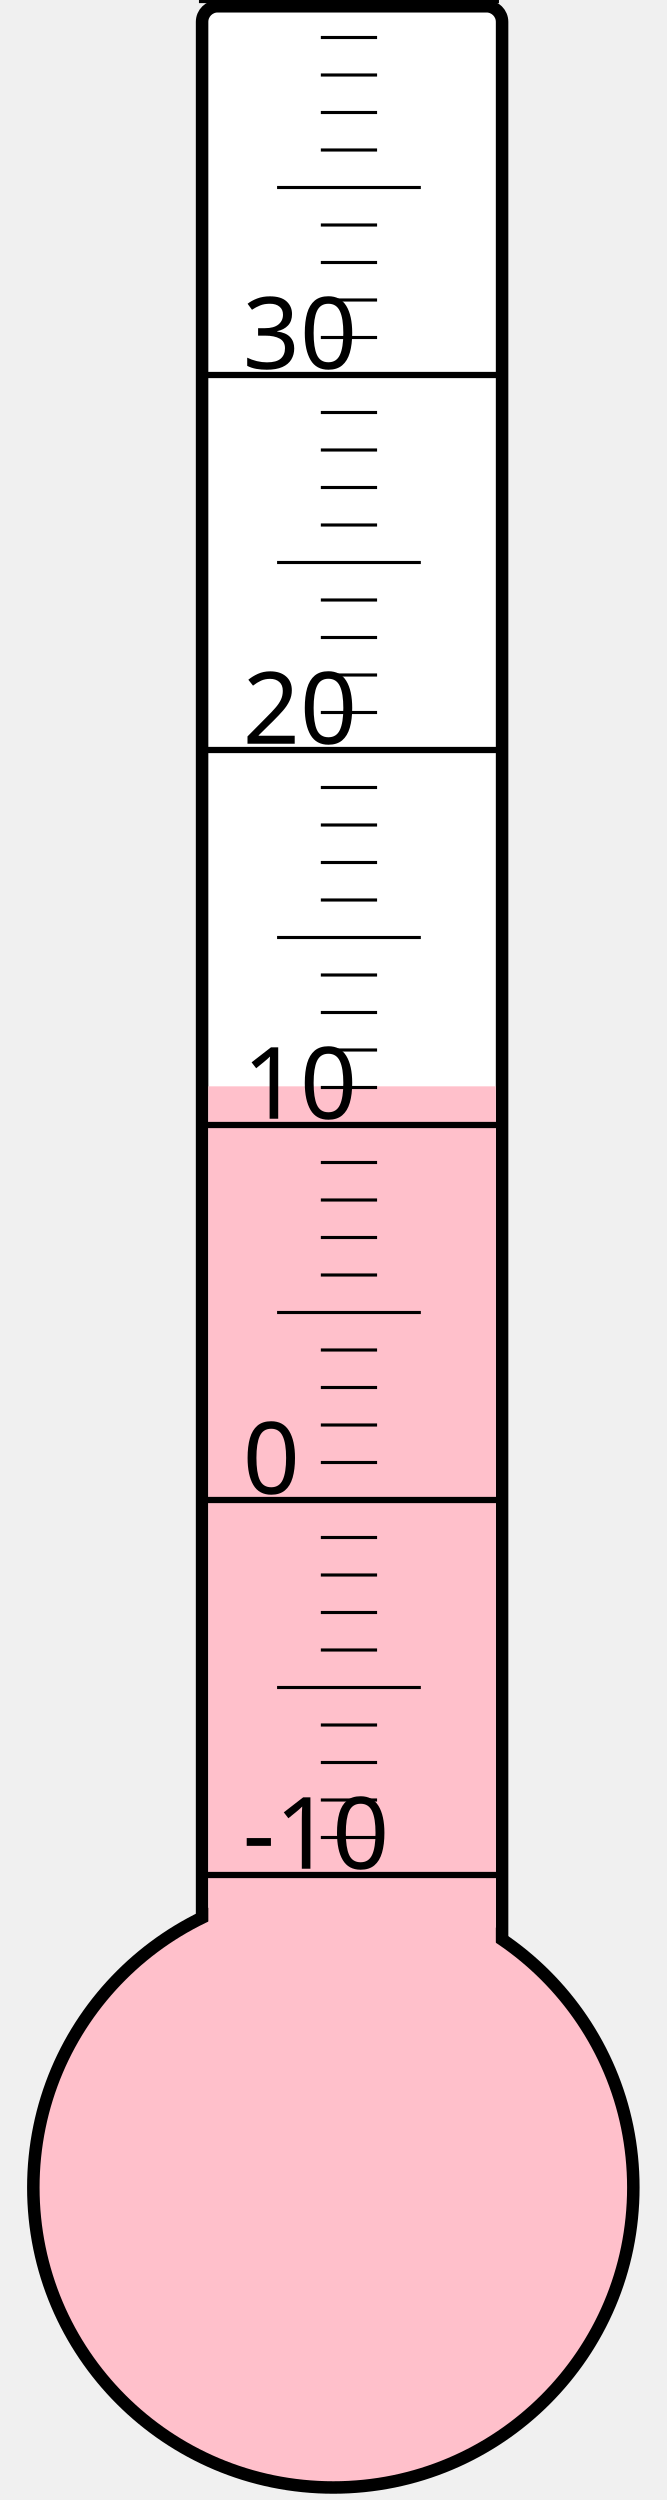
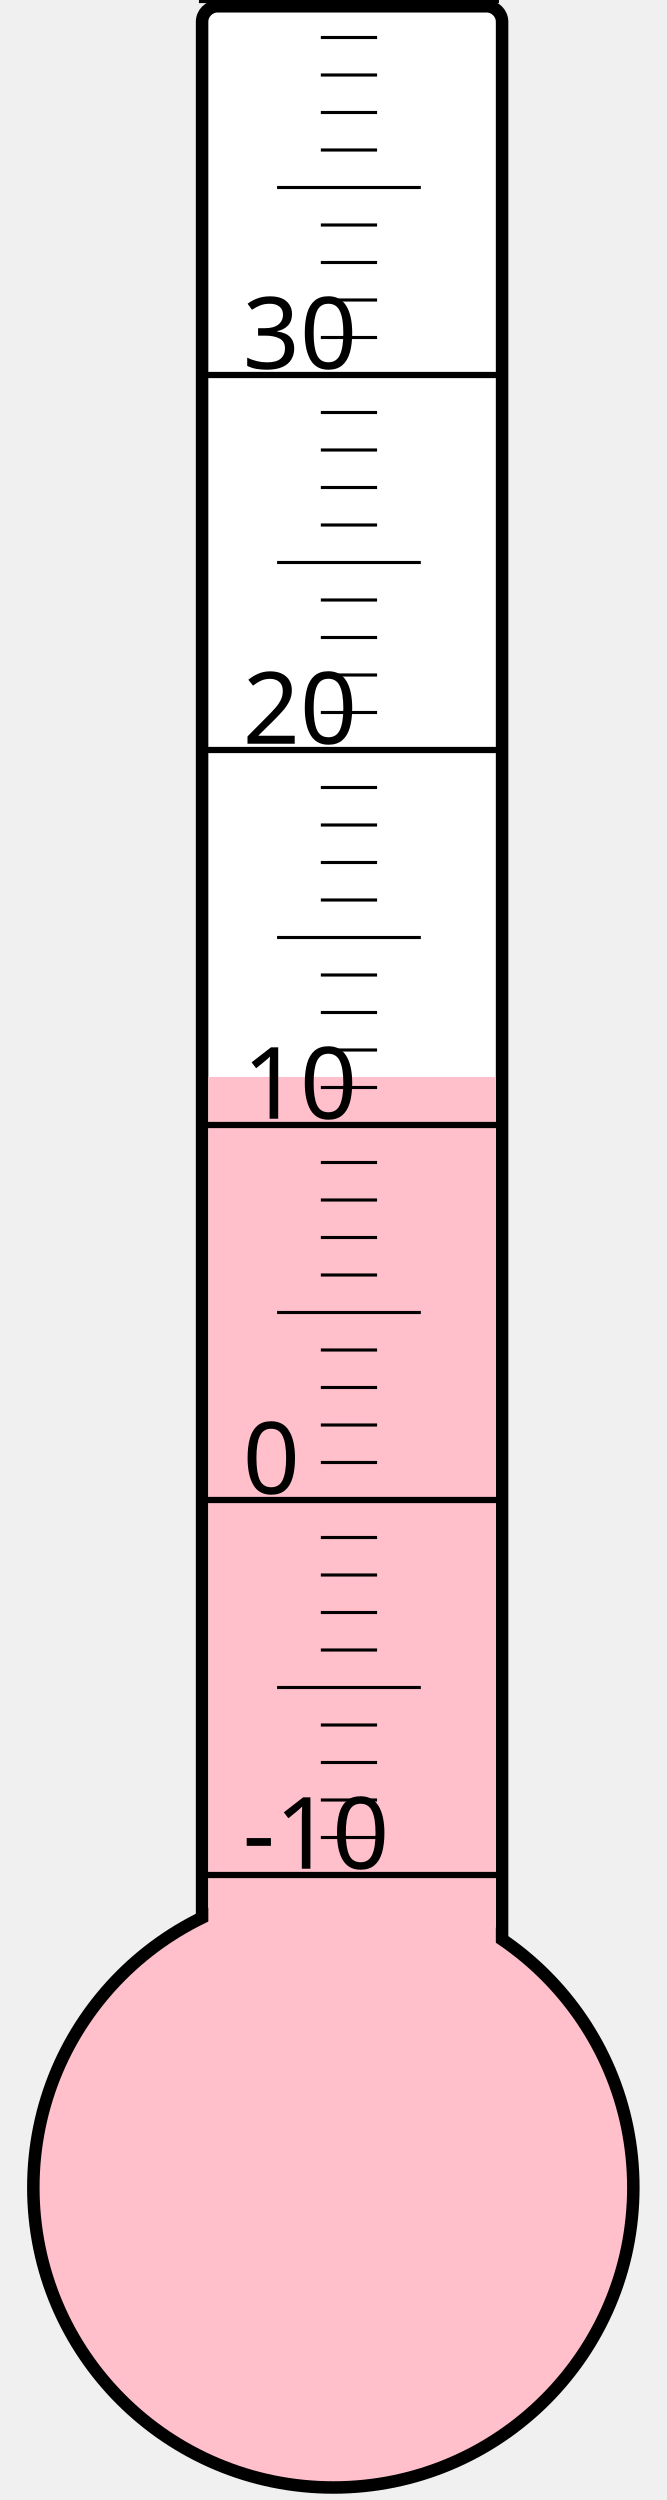
<svg xmlns="http://www.w3.org/2000/svg" width="40px" height="150px" viewBox="0 0 200 800">
  <rect width="200" height="800" x="0" y="0" style="fill: #ffffeb; fill-opacity: 0;" />
  <rect width="96" height="680" x="58" y="2" rx="5" ry="5" style="fill: white; fill-opacity: 1; stroke: black; stroke-width: 4;" />
  <circle cx="100" cy="700" r="96" style="fill: pink; stroke: black; stroke-width: 4;" />
-   <rect width="92" height="352.375" x="60" y="347.625" style="fill: pink; fill-opacity: 1; stroke-width: 0;" />
+   <rect width="92" height="355.375" x="60" y="344.625" style="fill: pink; fill-opacity: 1; stroke-width: 0;" />
  <text x="71" y="598" style="font-family: sans-serif; font-size: 24pt;">-10</text>
  <text x="71" y="478" style="font-family: sans-serif; font-size: 24pt;">0</text>
  <text x="71" y="358" style="font-family: sans-serif; font-size: 24pt;">10</text>
  <text x="71" y="238" style="font-family: sans-serif; font-size: 24pt;">20</text>
  <text x="71" y="118" style="font-family: sans-serif; font-size: 24pt;">30</text>
  <g style="stroke: black;">
    <line x1="57" y1="600" x2="153" y2="600" style="stroke-width: 2;" />
    <line x1="96" y1="588" x2="114" y2="588" style="stroke-width: 1;" />
    <line x1="96" y1="576" x2="114" y2="576" style="stroke-width: 1;" />
    <line x1="96" y1="564" x2="114" y2="564" style="stroke-width: 1;" />
    <line x1="96" y1="552" x2="114" y2="552" style="stroke-width: 1;" />
    <line x1="82" y1="540" x2="128" y2="540" style="stroke-width: 1;" />
    <line x1="96" y1="528" x2="114" y2="528" style="stroke-width: 1;" />
    <line x1="96" y1="516" x2="114" y2="516" style="stroke-width: 1;" />
    <line x1="96" y1="504" x2="114" y2="504" style="stroke-width: 1;" />
    <line x1="96" y1="492" x2="114" y2="492" style="stroke-width: 1;" />
    <line x1="57" y1="480" x2="153" y2="480" style="stroke-width: 2;" />
    <line x1="96" y1="468" x2="114" y2="468" style="stroke-width: 1;" />
    <line x1="96" y1="456" x2="114" y2="456" style="stroke-width: 1;" />
    <line x1="96" y1="444" x2="114" y2="444" style="stroke-width: 1;" />
    <line x1="96" y1="432" x2="114" y2="432" style="stroke-width: 1;" />
    <line x1="82" y1="420" x2="128" y2="420" style="stroke-width: 1;" />
    <line x1="96" y1="408" x2="114" y2="408" style="stroke-width: 1;" />
    <line x1="96" y1="396" x2="114" y2="396" style="stroke-width: 1;" />
    <line x1="96" y1="384" x2="114" y2="384" style="stroke-width: 1;" />
    <line x1="96" y1="372" x2="114" y2="372" style="stroke-width: 1;" />
    <line x1="57" y1="360" x2="153" y2="360" style="stroke-width: 2;" />
    <line x1="96" y1="348" x2="114" y2="348" style="stroke-width: 1;" />
    <line x1="96" y1="336" x2="114" y2="336" style="stroke-width: 1;" />
    <line x1="96" y1="324" x2="114" y2="324" style="stroke-width: 1;" />
    <line x1="96" y1="312" x2="114" y2="312" style="stroke-width: 1;" />
    <line x1="82" y1="300" x2="128" y2="300" style="stroke-width: 1;" />
    <line x1="96" y1="288" x2="114" y2="288" style="stroke-width: 1;" />
    <line x1="96" y1="276" x2="114" y2="276" style="stroke-width: 1;" />
    <line x1="96" y1="264" x2="114" y2="264" style="stroke-width: 1;" />
    <line x1="96" y1="252" x2="114" y2="252" style="stroke-width: 1;" />
    <line x1="57" y1="240" x2="153" y2="240" style="stroke-width: 2;" />
    <line x1="96" y1="228" x2="114" y2="228" style="stroke-width: 1;" />
    <line x1="96" y1="216" x2="114" y2="216" style="stroke-width: 1;" />
    <line x1="96" y1="204" x2="114" y2="204" style="stroke-width: 1;" />
    <line x1="96" y1="192" x2="114" y2="192" style="stroke-width: 1;" />
    <line x1="82" y1="180" x2="128" y2="180" style="stroke-width: 1;" />
    <line x1="96" y1="168" x2="114" y2="168" style="stroke-width: 1;" />
    <line x1="96" y1="156" x2="114" y2="156" style="stroke-width: 1;" />
    <line x1="96" y1="144" x2="114" y2="144" style="stroke-width: 1;" />
    <line x1="96" y1="132" x2="114" y2="132" style="stroke-width: 1;" />
    <line x1="57" y1="120" x2="153" y2="120" style="stroke-width: 2;" />
    <line x1="96" y1="108" x2="114" y2="108" style="stroke-width: 1;" />
    <line x1="96" y1="96" x2="114" y2="96" style="stroke-width: 1;" />
    <line x1="96" y1="84" x2="114" y2="84" style="stroke-width: 1;" />
    <line x1="96" y1="72" x2="114" y2="72" style="stroke-width: 1;" />
    <line x1="82" y1="60" x2="128" y2="60" style="stroke-width: 1;" />
    <line x1="96" y1="48" x2="114" y2="48" style="stroke-width: 1;" />
    <line x1="96" y1="36" x2="114" y2="36" style="stroke-width: 1;" />
    <line x1="96" y1="24" x2="114" y2="24" style="stroke-width: 1;" />
    <line x1="96" y1="12" x2="114" y2="12" style="stroke-width: 1;" />
    <line x1="57" y1="0" x2="153" y2="0" style="stroke-width: 2;" />
  </g>
</svg>
